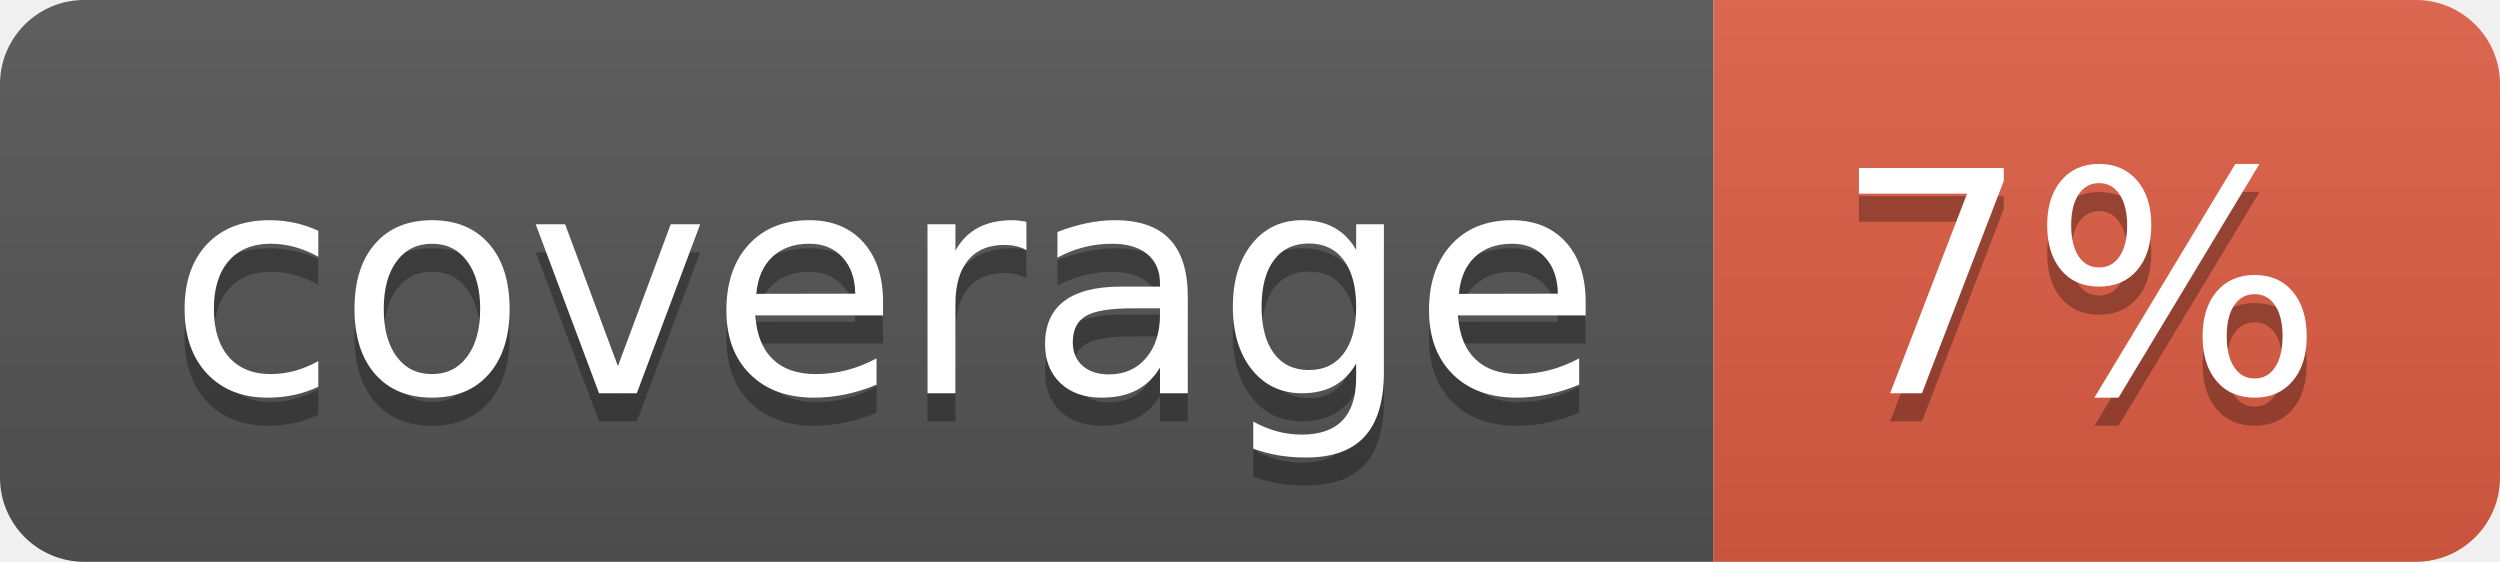
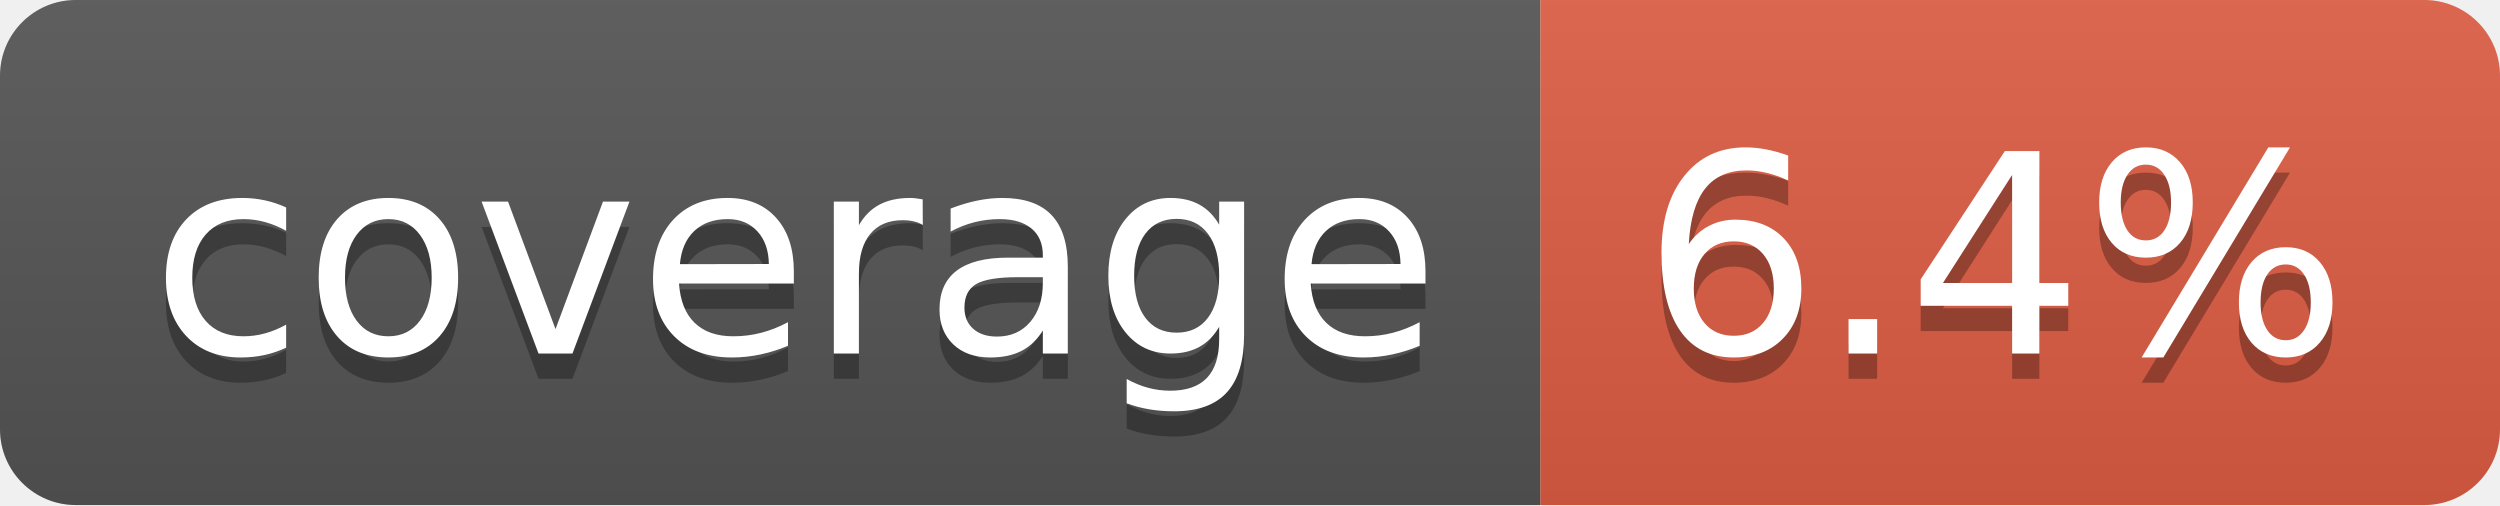
- <svg xmlns="http://www.w3.org/2000/svg" width="89" height="20" role="img" aria-label="coverage: 7%">
+ <svg xmlns="http://www.w3.org/2000/svg" width="99" height="20" role="img" aria-label="coverage: 6.4%">
  <linearGradient id="s" x2="0" y2="100%">
    <stop offset="0" stop-color="#bbb" stop-opacity=".1" />
    <stop offset="1" stop-opacity=".1" />
  </linearGradient>
  <clipPath id="r">
-     <rect width="89" height="20" rx="3" fill="#fff" />
+     <rect width="99" height="20" rx="3" fill="#fff" />
  </clipPath>
  <g clip-path="url(#r)">
    <rect width="61" height="20" fill="#555" />
-     <rect x="61" width="28" height="20" fill="#e05d44" />
-     <rect width="89" height="20" fill="url(#s)" />
+     <rect x="61" width="38" height="20" fill="#e05d44" />
+     <rect width="99" height="20" fill="url(#s)" />
  </g>
  <g fill="#fff" text-anchor="middle" font-family="Verdana,Geneva,DejaVu Sans,sans-serif" text-rendering="geometricPrecision" font-size="110">
    <text aria-hidden="true" x="315" y="150" fill="#010101" fill-opacity=".3" transform="scale(.1)" textLength="510">coverage</text>
    <text x="315" y="140" transform="scale(.1)" fill="#fff" textLength="510">coverage</text>
-     <text aria-hidden="true" x="740" y="150" fill="#010101" fill-opacity=".3" transform="scale(.1)" textLength="175">7%</text>
-     <text x="740" y="140" transform="scale(.1)" fill="#fff" textLength="175">7%</text>
+     <text aria-hidden="true" x="790" y="150" fill="#010101" fill-opacity=".3" transform="scale(.1)" textLength="280">6.4%</text>
+     <text x="790" y="140" transform="scale(.1)" fill="#fff" textLength="280">6.4%</text>
  </g>
</svg>
